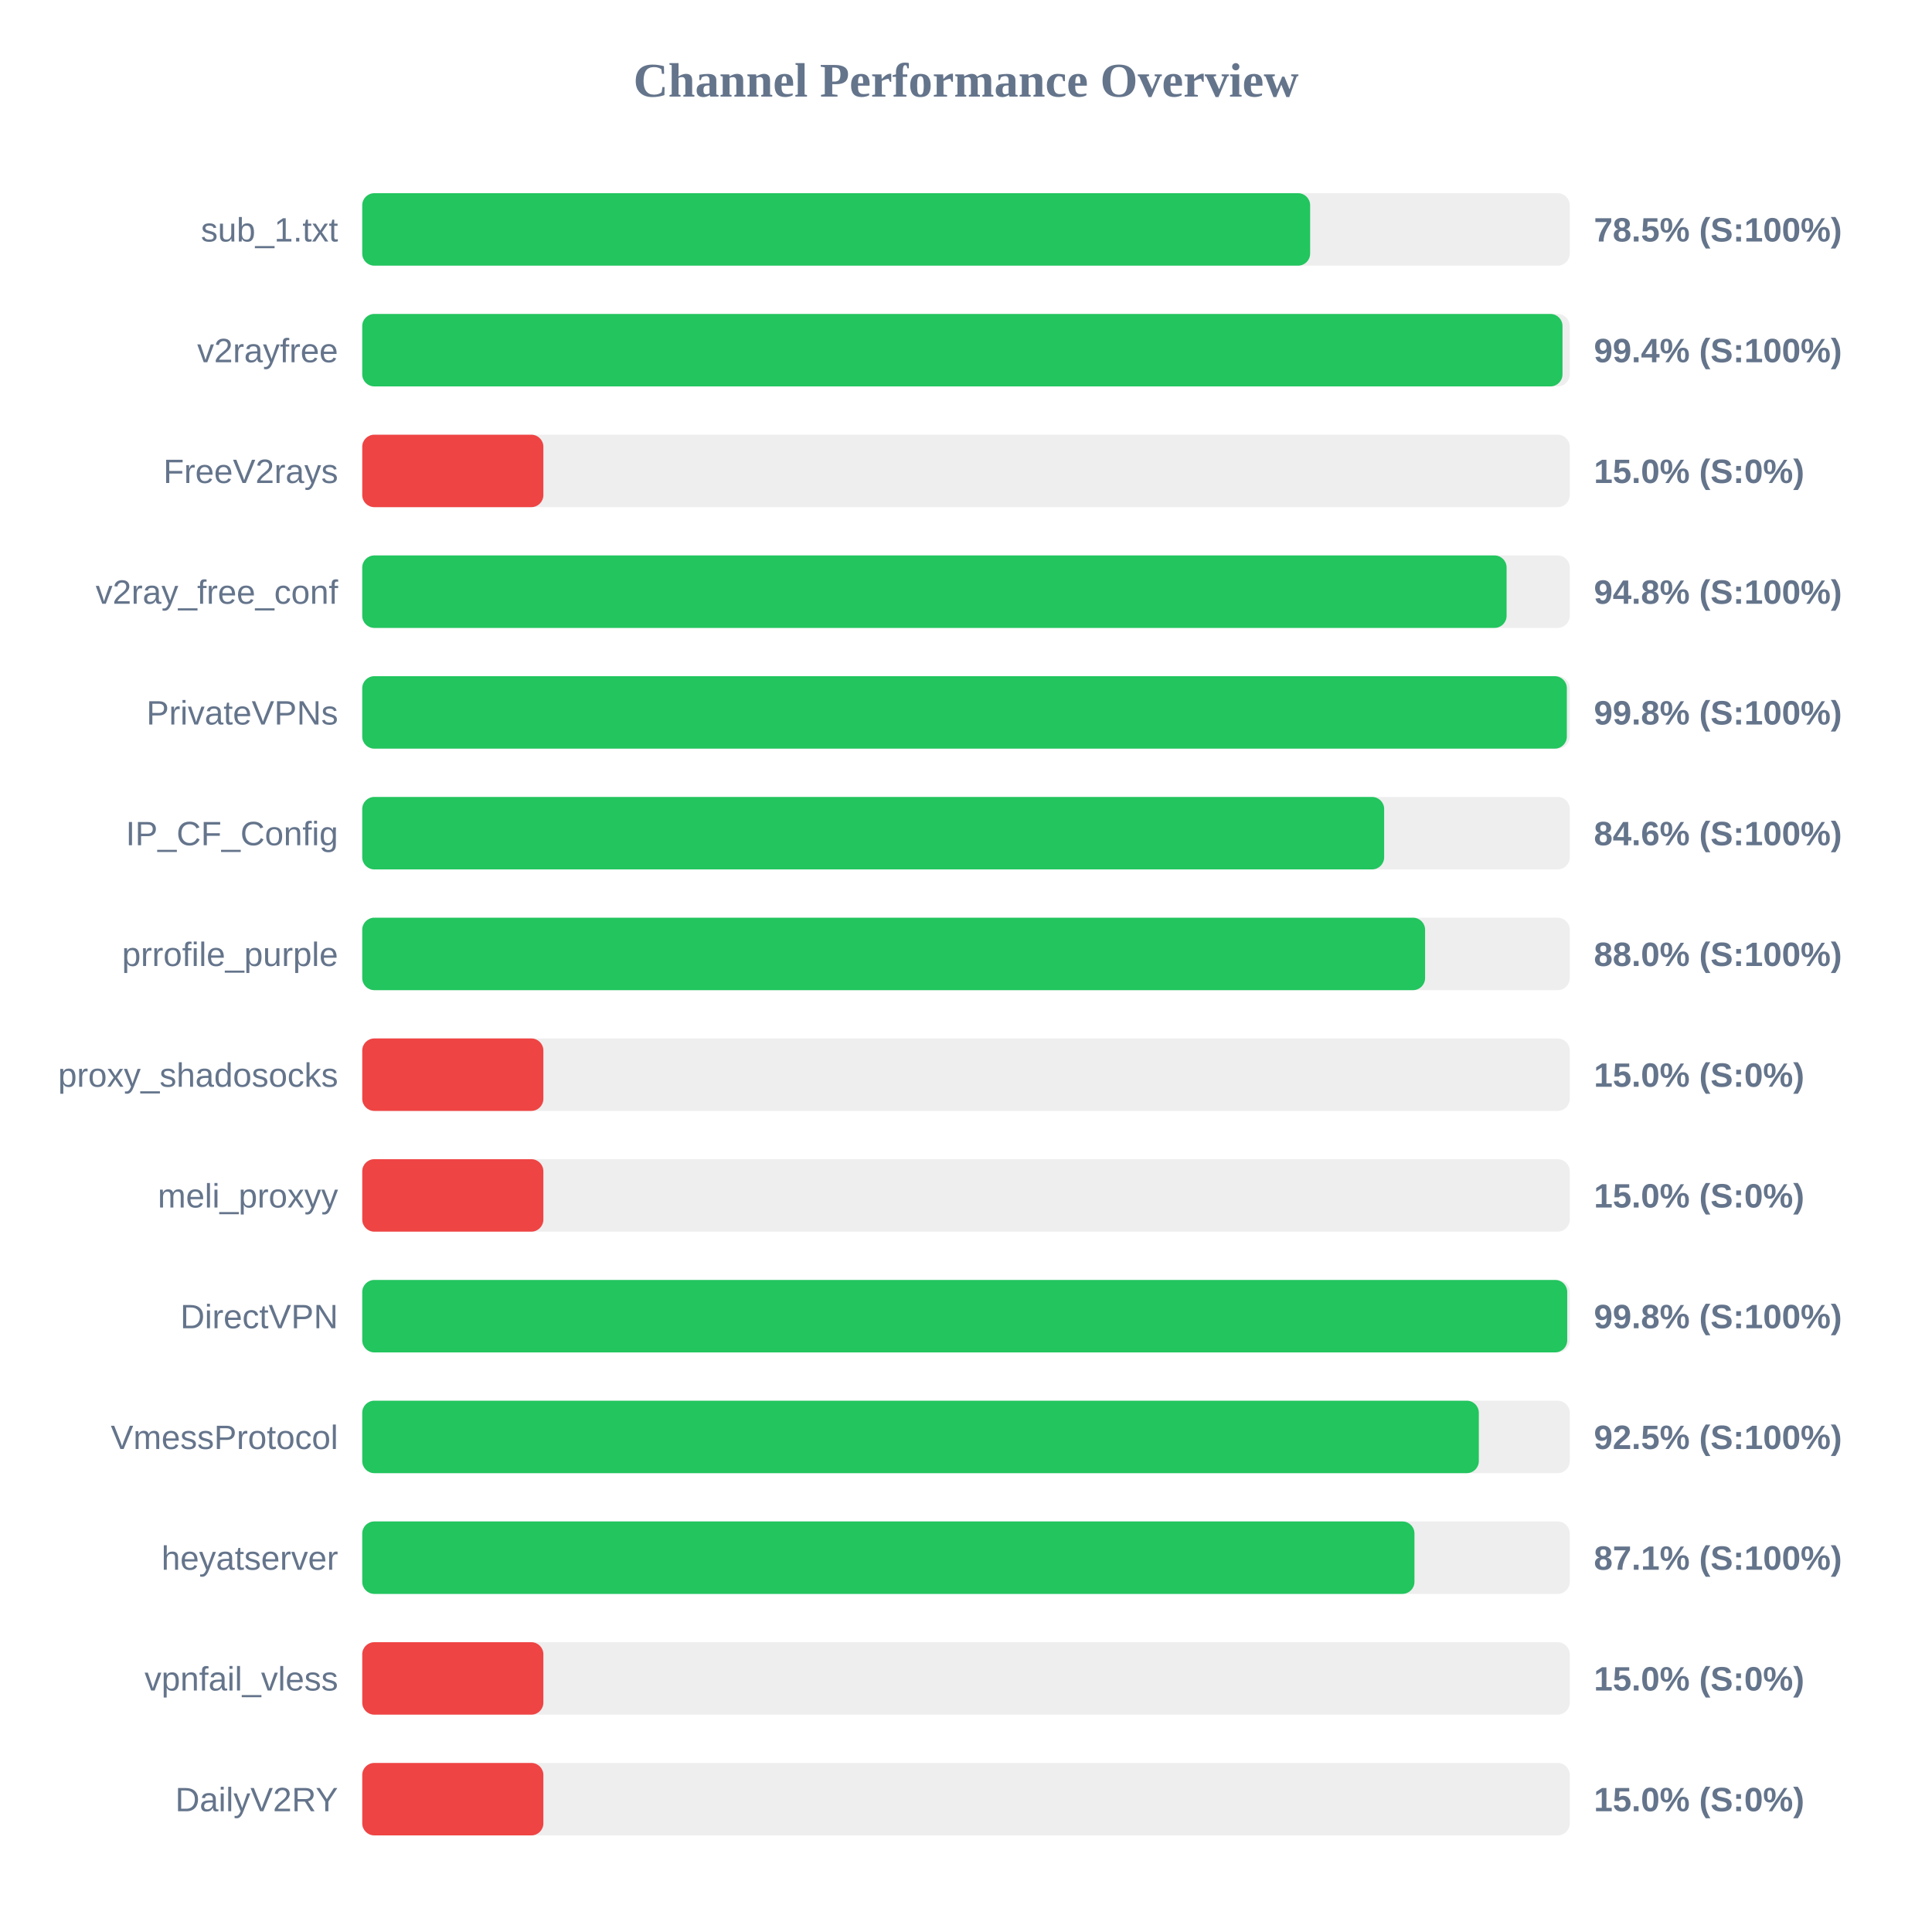
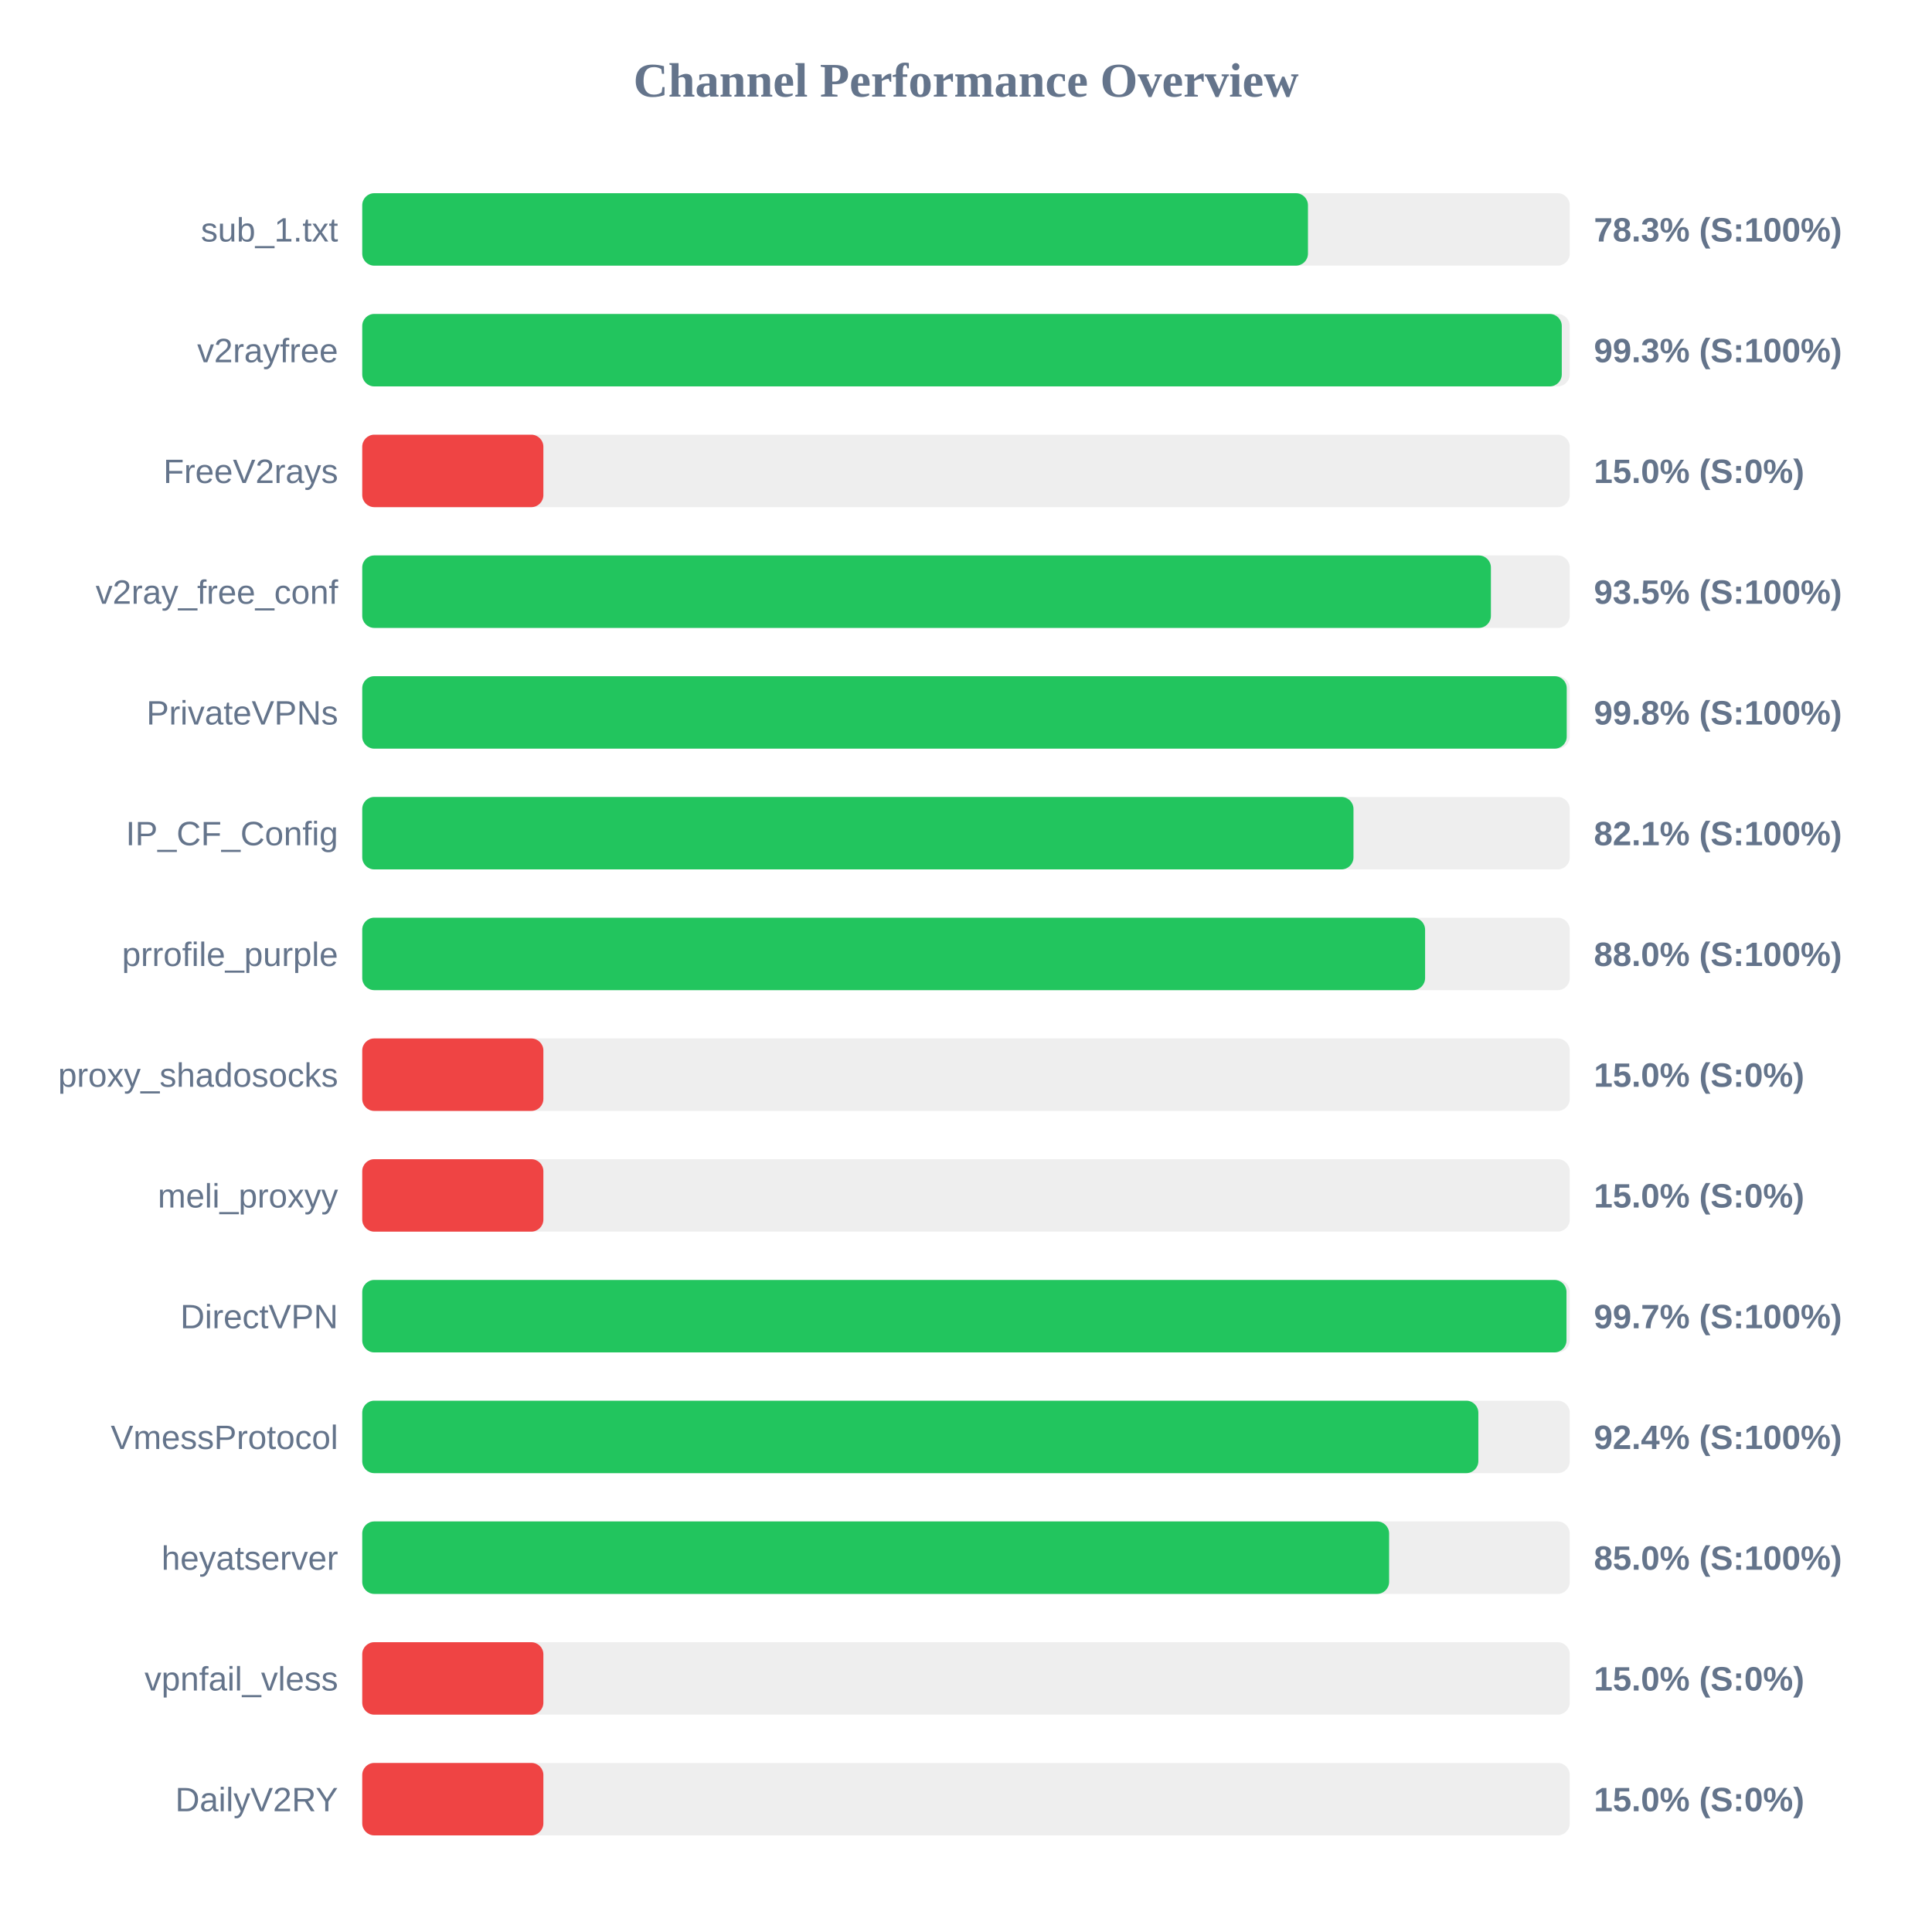
<svg xmlns="http://www.w3.org/2000/svg" width="800" height="800" version="1.1">
  <style>
        .row { font: 14px Arial; fill: #64748b; }
        .score { font: bold 14px Arial; fill: #64748b; }
    </style>
  <text x="400" y="40" text-anchor="middle" font-size="20px" font-weight="bold" fill="#64748b">Channel Performance Overview</text>
  <rect x="150" y="80" width="500" height="30" fill="#eee" rx="5" />
-   <rect x="150" y="80" width="392.5" height="30" fill="#22c55e" rx="5" />
+   <rect x="150" y="80" width="391.6" height="30" fill="#22c55e" rx="5" />
  <text x="140" y="100" text-anchor="end" class="row">sub_1.txt</text>
-   <text x="660" y="100" text-anchor="start" class="score">78.5% (S:100%)</text>
+   <text x="660" y="100" text-anchor="start" class="score">78.3% (S:100%)</text>
  <rect x="150" y="130" width="500" height="30" fill="#eee" rx="5" />
-   <rect x="150" y="130" width="497.0" height="30" fill="#22c55e" rx="5" />
+   <rect x="150" y="130" width="496.7" height="30" fill="#22c55e" rx="5" />
  <text x="140" y="150" text-anchor="end" class="row">v2rayfree</text>
-   <text x="660" y="150" text-anchor="start" class="score">99.4% (S:100%)</text>
+   <text x="660" y="150" text-anchor="start" class="score">99.3% (S:100%)</text>
  <rect x="150" y="180" width="500" height="30" fill="#eee" rx="5" />
  <rect x="150" y="180" width="75.0" height="30" fill="#ef4444" rx="5" />
  <text x="140" y="200" text-anchor="end" class="row">FreeV2rays</text>
  <text x="660" y="200" text-anchor="start" class="score">15.0% (S:0%)</text>
  <rect x="150" y="230" width="500" height="30" fill="#eee" rx="5" />
-   <rect x="150" y="230" width="473.85" height="30" fill="#22c55e" rx="5" />
+   <rect x="150" y="230" width="467.35" height="30" fill="#22c55e" rx="5" />
  <text x="140" y="250" text-anchor="end" class="row">v2ray_free_conf</text>
-   <text x="660" y="250" text-anchor="start" class="score">94.8% (S:100%)</text>
+   <text x="660" y="250" text-anchor="start" class="score">93.5% (S:100%)</text>
  <rect x="150" y="280" width="500" height="30" fill="#eee" rx="5" />
-   <rect x="150" y="280" width="498.8" height="30" fill="#22c55e" rx="5" />
+   <rect x="150" y="280" width="498.75" height="30" fill="#22c55e" rx="5" />
  <text x="140" y="300" text-anchor="end" class="row">PrivateVPNs</text>
  <text x="660" y="300" text-anchor="start" class="score">99.8% (S:100%)</text>
  <rect x="150" y="330" width="500" height="30" fill="#eee" rx="5" />
-   <rect x="150" y="330" width="423.15" height="30" fill="#22c55e" rx="5" />
+   <rect x="150" y="330" width="410.45" height="30" fill="#22c55e" rx="5" />
  <text x="140" y="350" text-anchor="end" class="row">IP_CF_Config</text>
-   <text x="660" y="350" text-anchor="start" class="score">84.6% (S:100%)</text>
+   <text x="660" y="350" text-anchor="start" class="score">82.1% (S:100%)</text>
  <rect x="150" y="380" width="500" height="30" fill="#eee" rx="5" />
  <rect x="150" y="380" width="440.1" height="30" fill="#22c55e" rx="5" />
  <text x="140" y="400" text-anchor="end" class="row">prrofile_purple</text>
  <text x="660" y="400" text-anchor="start" class="score">88.0% (S:100%)</text>
  <rect x="150" y="430" width="500" height="30" fill="#eee" rx="5" />
  <rect x="150" y="430" width="75.0" height="30" fill="#ef4444" rx="5" />
  <text x="140" y="450" text-anchor="end" class="row">proxy_shadosocks</text>
  <text x="660" y="450" text-anchor="start" class="score">15.0% (S:0%)</text>
  <rect x="150" y="480" width="500" height="30" fill="#eee" rx="5" />
  <rect x="150" y="480" width="75.0" height="30" fill="#ef4444" rx="5" />
  <text x="140" y="500" text-anchor="end" class="row">meli_proxyy</text>
  <text x="660" y="500" text-anchor="start" class="score">15.0% (S:0%)</text>
  <rect x="150" y="530" width="500" height="30" fill="#eee" rx="5" />
-   <rect x="150" y="530" width="498.95" height="30" fill="#22c55e" rx="5" />
+   <rect x="150" y="530" width="498.65" height="30" fill="#22c55e" rx="5" />
  <text x="140" y="550" text-anchor="end" class="row">DirectVPN</text>
-   <text x="660" y="550" text-anchor="start" class="score">99.8% (S:100%)</text>
+   <text x="660" y="550" text-anchor="start" class="score">99.7% (S:100%)</text>
  <rect x="150" y="580" width="500" height="30" fill="#eee" rx="5" />
-   <rect x="150" y="580" width="462.35" height="30" fill="#22c55e" rx="5" />
+   <rect x="150" y="580" width="462.15" height="30" fill="#22c55e" rx="5" />
  <text x="140" y="600" text-anchor="end" class="row">VmessProtocol</text>
-   <text x="660" y="600" text-anchor="start" class="score">92.5% (S:100%)</text>
+   <text x="660" y="600" text-anchor="start" class="score">92.4% (S:100%)</text>
  <rect x="150" y="630" width="500" height="30" fill="#eee" rx="5" />
-   <rect x="150" y="630" width="435.7" height="30" fill="#22c55e" rx="5" />
+   <rect x="150" y="630" width="425.2" height="30" fill="#22c55e" rx="5" />
  <text x="140" y="650" text-anchor="end" class="row">heyatserver</text>
-   <text x="660" y="650" text-anchor="start" class="score">87.1% (S:100%)</text>
+   <text x="660" y="650" text-anchor="start" class="score">85.0% (S:100%)</text>
  <rect x="150" y="680" width="500" height="30" fill="#eee" rx="5" />
  <rect x="150" y="680" width="75.0" height="30" fill="#ef4444" rx="5" />
  <text x="140" y="700" text-anchor="end" class="row">vpnfail_vless</text>
  <text x="660" y="700" text-anchor="start" class="score">15.0% (S:0%)</text>
  <rect x="150" y="730" width="500" height="30" fill="#eee" rx="5" />
  <rect x="150" y="730" width="75.0" height="30" fill="#ef4444" rx="5" />
  <text x="140" y="750" text-anchor="end" class="row">DailyV2RY</text>
  <text x="660" y="750" text-anchor="start" class="score">15.0% (S:0%)</text>
</svg>
